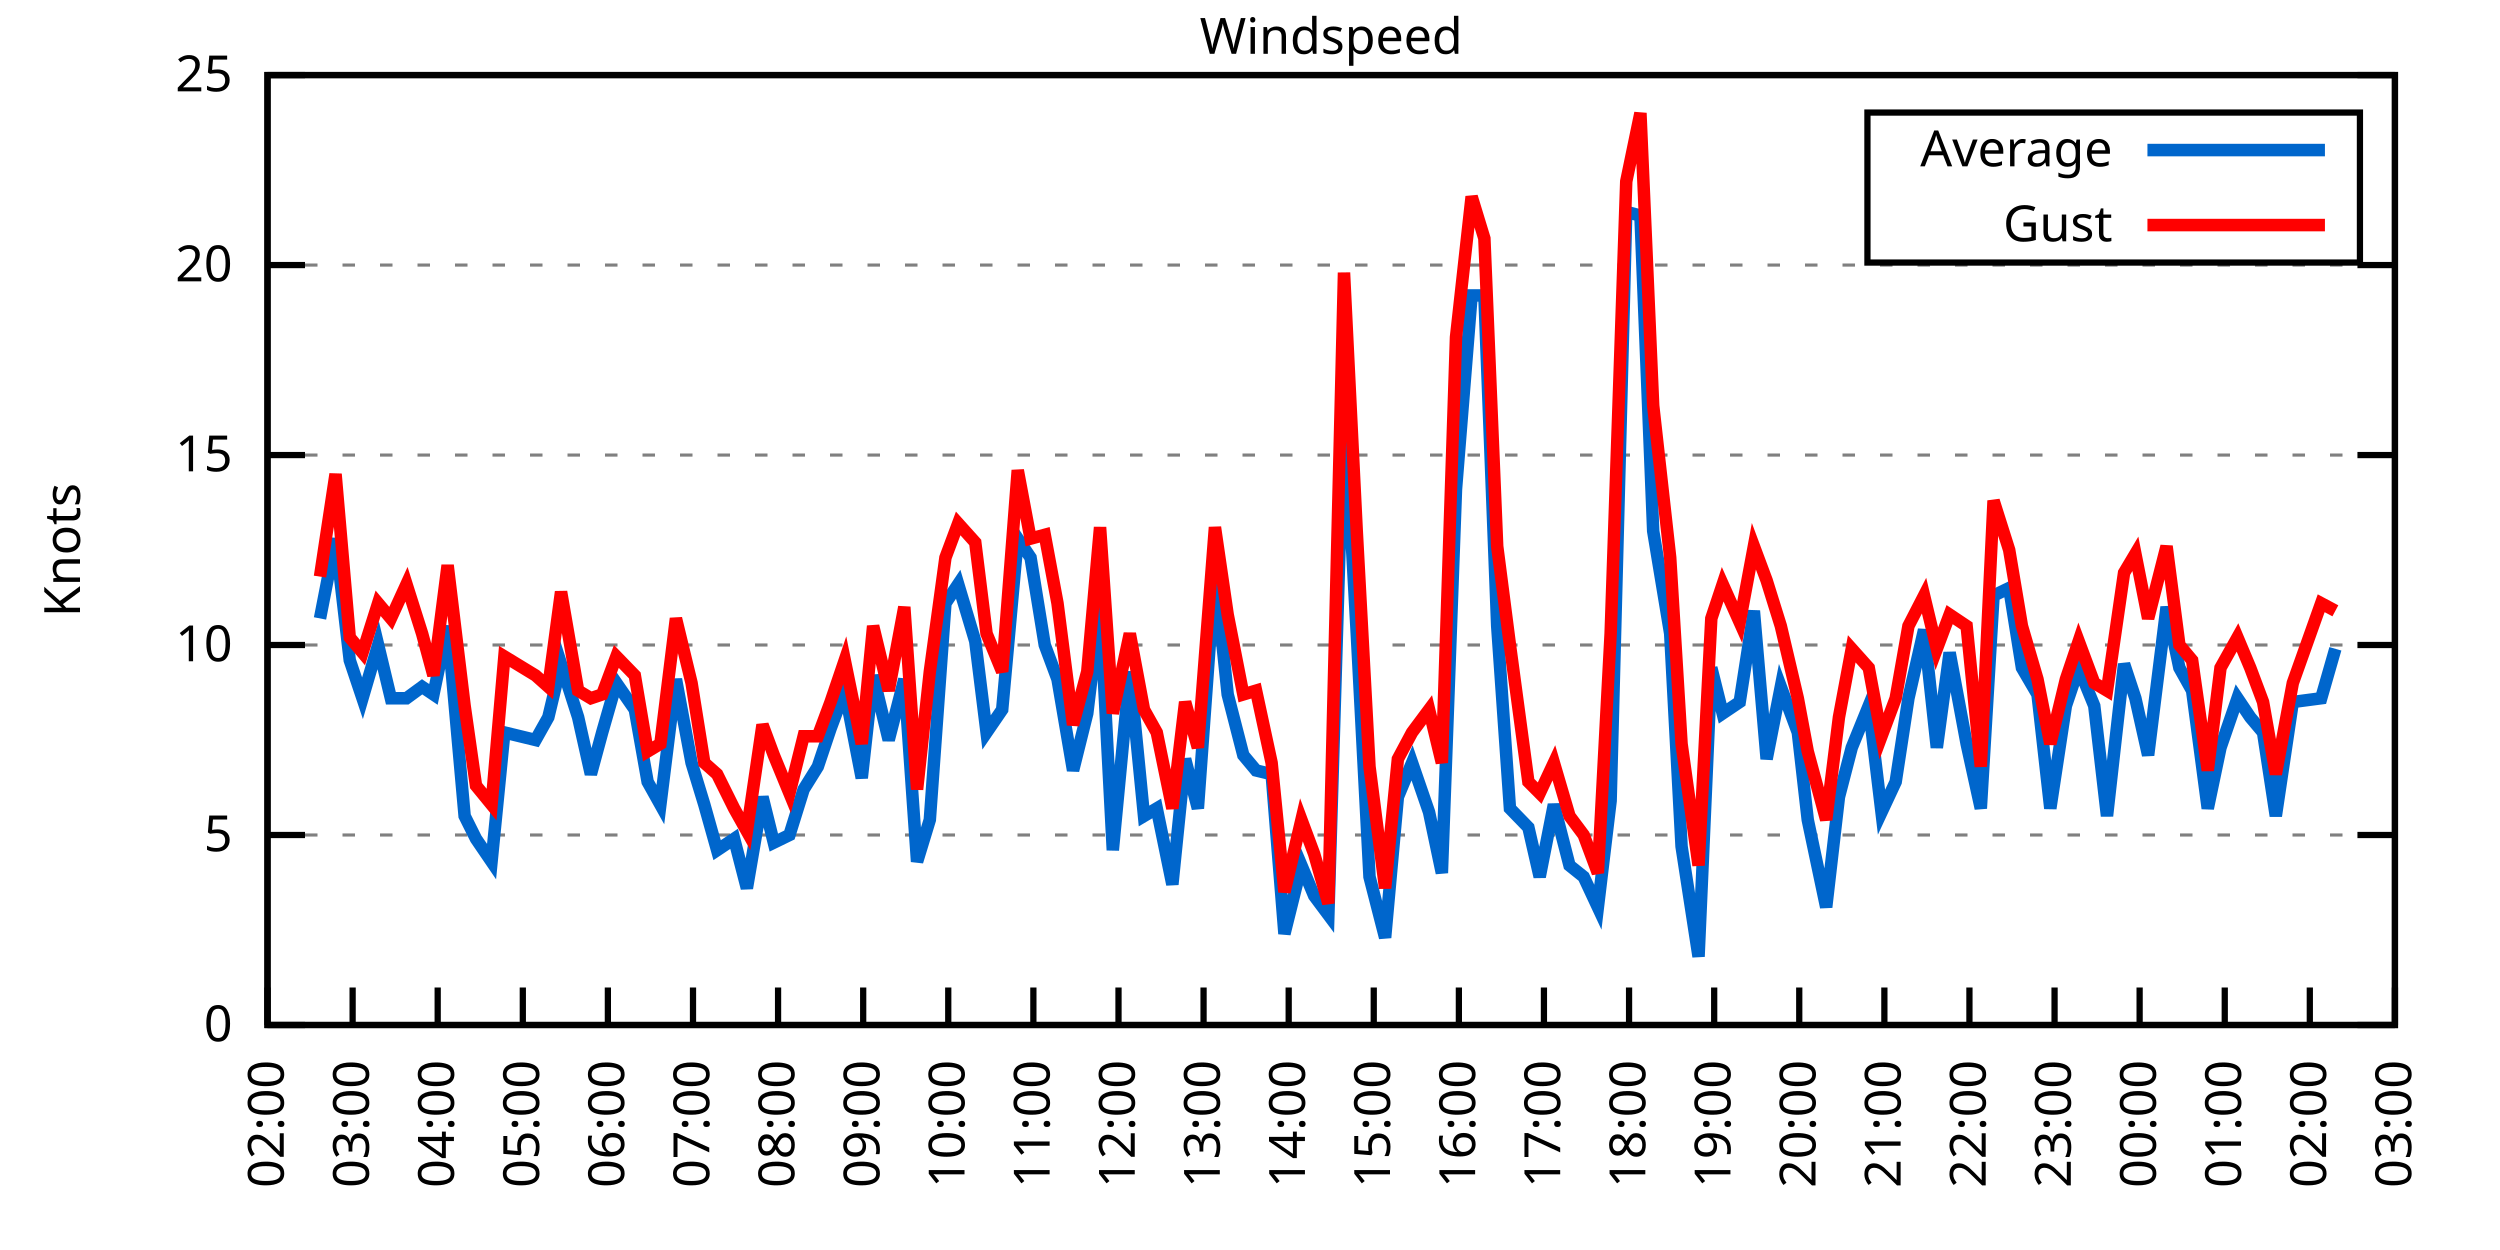
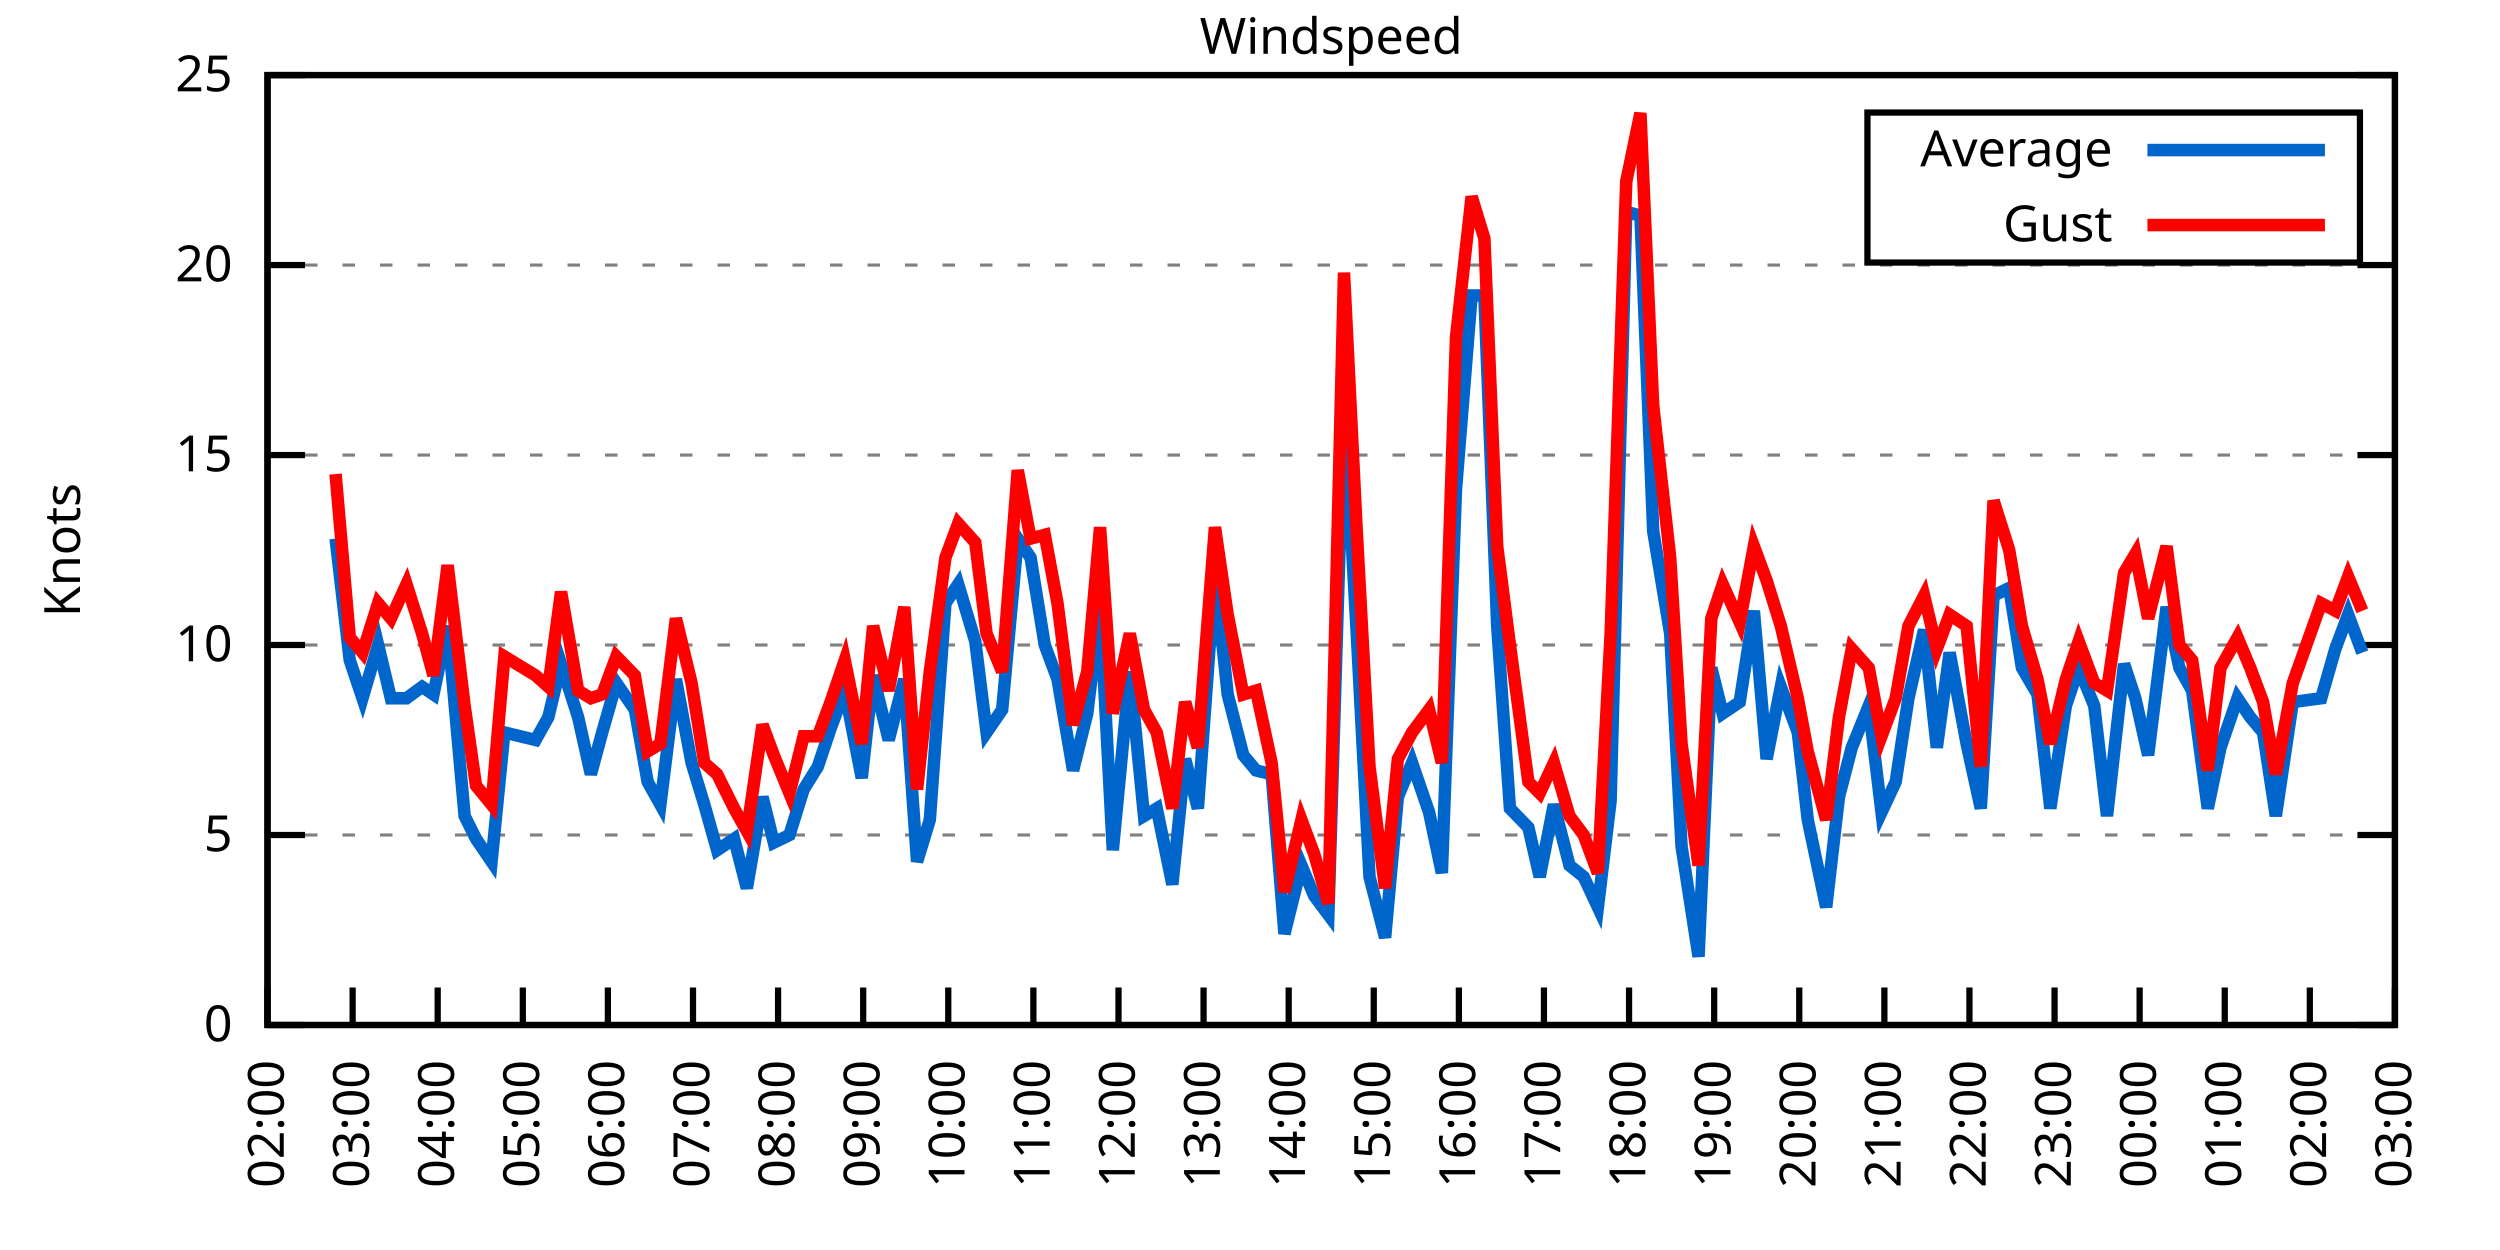
<svg xmlns="http://www.w3.org/2000/svg" xmlns:xlink="http://www.w3.org/1999/xlink" width="400" height="200" viewBox="0 0 400 200">
  <g id="gnuplot_canvas">
    <rect x="0" y="0" width="400" height="200" fill="none" />
    <defs>
      <circle id="gpDot" r="0.5" stroke-width="0.5" stroke="currentColor" />
      <path id="gpPt0" stroke-width="0.333" stroke="currentColor" d="M-1,0 h2 M0,-1 v2" />
      <path id="gpPt1" stroke-width="0.333" stroke="currentColor" d="M-1,-1 L1,1 M1,-1 L-1,1" />
      <path id="gpPt2" stroke-width="0.333" stroke="currentColor" d="M-1,0 L1,0 M0,-1 L0,1 M-1,-1 L1,1 M-1,1 L1,-1" />
      <rect id="gpPt3" stroke-width="0.333" stroke="currentColor" x="-1" y="-1" width="2" height="2" />
      <rect id="gpPt4" stroke-width="0.333" stroke="currentColor" fill="currentColor" x="-1" y="-1" width="2" height="2" />
      <circle id="gpPt5" stroke-width="0.333" stroke="currentColor" cx="0" cy="0" r="1" />
      <use xlink:href="#gpPt5" id="gpPt6" fill="currentColor" stroke="none" />
      <path id="gpPt7" stroke-width="0.333" stroke="currentColor" d="M0,-1.33 L-1.33,0.67 L1.33,0.67 z" />
      <use xlink:href="#gpPt7" id="gpPt8" fill="currentColor" stroke="none" />
      <use xlink:href="#gpPt7" id="gpPt9" stroke="currentColor" transform="rotate(180)" />
      <use xlink:href="#gpPt9" id="gpPt10" fill="currentColor" stroke="none" />
      <use xlink:href="#gpPt3" id="gpPt11" stroke="currentColor" transform="rotate(45)" />
      <use xlink:href="#gpPt11" id="gpPt12" fill="currentColor" stroke="none" />
      <path id="gpPt13" stroke-width="0.333" stroke="currentColor" d="M0,1.330 L1.265,0.411 L0.782,-1.067 L-0.782,-1.076 L-1.265,0.411 z" />
      <use xlink:href="#gpPt13" id="gpPt14" fill="currentColor" stroke="none" />
      <filter id="textbox" filterUnits="objectBoundingBox" x="0" y="0" height="1" width="1">
        <feFlood flood-color="white" flood-opacity="1" result="bgnd" />
        <feComposite in="SourceGraphic" in2="bgnd" operator="atop" />
      </filter>
      <filter id="greybox" filterUnits="objectBoundingBox" x="0" y="0" height="1" width="1">
        <feFlood flood-color="lightgrey" flood-opacity="1" result="grey" />
        <feComposite in="SourceGraphic" in2="grey" operator="atop" />
      </filter>
    </defs>
    <g fill="none" color="white" stroke="currentColor" stroke-width="1.00" stroke-linecap="butt" stroke-linejoin="miter">
</g>
    <g fill="none" color="black" stroke="currentColor" stroke-width="1.00" stroke-linecap="butt" stroke-linejoin="miter">
      <g stroke="none" shape-rendering="crispEdges">
        <polygon fill="rgb(255, 255, 255)" points="42.80,164.00 383.18,164.00 383.18,12.02 42.80,12.02 " />
      </g>
    </g>
    <g fill="none" color="black" stroke="currentColor" stroke-width="1.00" stroke-linecap="butt" stroke-linejoin="miter">
</g>
    <g fill="none" color="black" stroke="black" stroke-width="0.50" stroke-linecap="butt" stroke-linejoin="miter">
</g>
    <g fill="none" color="gray" stroke="currentColor" stroke-width="0.50" stroke-linecap="butt" stroke-linejoin="miter">
      <path stroke="gray" stroke-dasharray="2,4" class="gridline" d="M42.80,164.00 L383.19,164.00  " />
    </g>
    <g fill="none" color="gray" stroke="gray" stroke-width="1.00" stroke-linecap="butt" stroke-linejoin="miter">
</g>
    <g fill="none" color="black" stroke="currentColor" stroke-width="1.00" stroke-linecap="butt" stroke-linejoin="miter">
      <path stroke="black" d="M42.80,164.00 L48.80,164.00 M383.19,164.00 L377.19,164.00  " />
      <g transform="translate(37.20,166.60)" stroke="none" fill="black" font-family="Sans" font-size="8.00" text-anchor="end">
        <text>
          <tspan font-family="Sans"> 0</tspan>
        </text>
      </g>
    </g>
    <g fill="none" color="black" stroke="currentColor" stroke-width="1.00" stroke-linecap="butt" stroke-linejoin="miter">
</g>
    <g fill="none" color="black" stroke="black" stroke-width="0.50" stroke-linecap="butt" stroke-linejoin="miter">
</g>
    <g fill="none" color="gray" stroke="currentColor" stroke-width="0.50" stroke-linecap="butt" stroke-linejoin="miter">
      <path stroke="gray" stroke-dasharray="2,4" class="gridline" d="M42.80,133.60 L383.19,133.60  " />
    </g>
    <g fill="none" color="gray" stroke="gray" stroke-width="1.00" stroke-linecap="butt" stroke-linejoin="miter">
</g>
    <g fill="none" color="black" stroke="currentColor" stroke-width="1.00" stroke-linecap="butt" stroke-linejoin="miter">
      <path stroke="black" d="M42.80,133.60 L48.80,133.60 M383.19,133.60 L377.19,133.60  " />
      <g transform="translate(37.20,136.20)" stroke="none" fill="black" font-family="Sans" font-size="8.00" text-anchor="end">
        <text>
          <tspan font-family="Sans"> 5</tspan>
        </text>
      </g>
    </g>
    <g fill="none" color="black" stroke="currentColor" stroke-width="1.00" stroke-linecap="butt" stroke-linejoin="miter">
</g>
    <g fill="none" color="black" stroke="black" stroke-width="0.50" stroke-linecap="butt" stroke-linejoin="miter">
</g>
    <g fill="none" color="gray" stroke="currentColor" stroke-width="0.50" stroke-linecap="butt" stroke-linejoin="miter">
      <path stroke="gray" stroke-dasharray="2,4" class="gridline" d="M42.80,103.20 L383.19,103.20  " />
    </g>
    <g fill="none" color="gray" stroke="gray" stroke-width="1.00" stroke-linecap="butt" stroke-linejoin="miter">
</g>
    <g fill="none" color="black" stroke="currentColor" stroke-width="1.00" stroke-linecap="butt" stroke-linejoin="miter">
      <path stroke="black" d="M42.80,103.20 L48.80,103.20 M383.19,103.20 L377.19,103.20  " />
      <g transform="translate(37.20,105.80)" stroke="none" fill="black" font-family="Sans" font-size="8.00" text-anchor="end">
        <text>
          <tspan font-family="Sans"> 10</tspan>
        </text>
      </g>
    </g>
    <g fill="none" color="black" stroke="currentColor" stroke-width="1.00" stroke-linecap="butt" stroke-linejoin="miter">
</g>
    <g fill="none" color="black" stroke="black" stroke-width="0.50" stroke-linecap="butt" stroke-linejoin="miter">
</g>
    <g fill="none" color="gray" stroke="currentColor" stroke-width="0.50" stroke-linecap="butt" stroke-linejoin="miter">
      <path stroke="gray" stroke-dasharray="2,4" class="gridline" d="M42.80,72.81 L383.19,72.81  " />
    </g>
    <g fill="none" color="gray" stroke="gray" stroke-width="1.00" stroke-linecap="butt" stroke-linejoin="miter">
</g>
    <g fill="none" color="black" stroke="currentColor" stroke-width="1.00" stroke-linecap="butt" stroke-linejoin="miter">
      <path stroke="black" d="M42.80,72.81 L48.80,72.81 M383.19,72.81 L377.19,72.81  " />
      <g transform="translate(37.20,75.41)" stroke="none" fill="black" font-family="Sans" font-size="8.00" text-anchor="end">
        <text>
          <tspan font-family="Sans"> 15</tspan>
        </text>
      </g>
    </g>
    <g fill="none" color="black" stroke="currentColor" stroke-width="1.00" stroke-linecap="butt" stroke-linejoin="miter">
</g>
    <g fill="none" color="black" stroke="black" stroke-width="0.50" stroke-linecap="butt" stroke-linejoin="miter">
</g>
    <g fill="none" color="gray" stroke="currentColor" stroke-width="0.50" stroke-linecap="butt" stroke-linejoin="miter">
      <path stroke="gray" stroke-dasharray="2,4" class="gridline" d="M42.80,42.41 L383.19,42.41  " />
    </g>
    <g fill="none" color="gray" stroke="gray" stroke-width="1.00" stroke-linecap="butt" stroke-linejoin="miter">
</g>
    <g fill="none" color="black" stroke="currentColor" stroke-width="1.00" stroke-linecap="butt" stroke-linejoin="miter">
      <path stroke="black" d="M42.80,42.41 L48.80,42.41 M383.19,42.41 L377.19,42.41  " />
      <g transform="translate(37.20,45.01)" stroke="none" fill="black" font-family="Sans" font-size="8.00" text-anchor="end">
        <text>
          <tspan font-family="Sans"> 20</tspan>
        </text>
      </g>
    </g>
    <g fill="none" color="black" stroke="currentColor" stroke-width="1.00" stroke-linecap="butt" stroke-linejoin="miter">
</g>
    <g fill="none" color="black" stroke="black" stroke-width="0.50" stroke-linecap="butt" stroke-linejoin="miter">
</g>
    <g fill="none" color="gray" stroke="currentColor" stroke-width="0.50" stroke-linecap="butt" stroke-linejoin="miter">
      <path stroke="gray" stroke-dasharray="2,4" class="gridline" d="M42.80,12.01 L383.19,12.01  " />
    </g>
    <g fill="none" color="gray" stroke="gray" stroke-width="1.00" stroke-linecap="butt" stroke-linejoin="miter">
</g>
    <g fill="none" color="black" stroke="currentColor" stroke-width="1.00" stroke-linecap="butt" stroke-linejoin="miter">
      <path stroke="black" d="M42.80,12.01 L48.80,12.01 M383.19,12.01 L377.19,12.01  " />
      <g transform="translate(37.20,14.61)" stroke="none" fill="black" font-family="Sans" font-size="8.00" text-anchor="end">
        <text>
          <tspan font-family="Sans"> 25</tspan>
        </text>
      </g>
    </g>
    <g fill="none" color="black" stroke="currentColor" stroke-width="1.00" stroke-linecap="butt" stroke-linejoin="miter">
      <path stroke="black" d="M42.80,164.00 L42.80,158.00  " />
      <g transform="translate(45.40,169.60) rotate(270.00)" stroke="none" fill="black" font-family="Sans" font-size="8.00" text-anchor="end">
        <text>
          <tspan font-family="Sans">02:00</tspan>
        </text>
      </g>
    </g>
    <g fill="none" color="black" stroke="currentColor" stroke-width="1.00" stroke-linecap="butt" stroke-linejoin="miter">
      <path stroke="black" d="M56.42,164.00 L56.42,158.00  " />
      <g transform="translate(59.02,169.60) rotate(270.00)" stroke="none" fill="black" font-family="Sans" font-size="8.00" text-anchor="end">
        <text>
          <tspan font-family="Sans">03:00</tspan>
        </text>
      </g>
    </g>
    <g fill="none" color="black" stroke="currentColor" stroke-width="1.00" stroke-linecap="butt" stroke-linejoin="miter">
      <path stroke="black" d="M70.03,164.00 L70.03,158.00  " />
      <g transform="translate(72.63,169.60) rotate(270.00)" stroke="none" fill="black" font-family="Sans" font-size="8.00" text-anchor="end">
        <text>
          <tspan font-family="Sans">04:00</tspan>
        </text>
      </g>
    </g>
    <g fill="none" color="black" stroke="currentColor" stroke-width="1.00" stroke-linecap="butt" stroke-linejoin="miter">
      <path stroke="black" d="M83.65,164.00 L83.65,158.00  " />
      <g transform="translate(86.25,169.60) rotate(270.00)" stroke="none" fill="black" font-family="Sans" font-size="8.00" text-anchor="end">
        <text>
          <tspan font-family="Sans">05:00</tspan>
        </text>
      </g>
    </g>
    <g fill="none" color="black" stroke="currentColor" stroke-width="1.00" stroke-linecap="butt" stroke-linejoin="miter">
      <path stroke="black" d="M97.26,164.00 L97.26,158.00  " />
      <g transform="translate(99.86,169.60) rotate(270.00)" stroke="none" fill="black" font-family="Sans" font-size="8.00" text-anchor="end">
        <text>
          <tspan font-family="Sans">06:00</tspan>
        </text>
      </g>
    </g>
    <g fill="none" color="black" stroke="currentColor" stroke-width="1.00" stroke-linecap="butt" stroke-linejoin="miter">
      <path stroke="black" d="M110.88,164.00 L110.88,158.00  " />
      <g transform="translate(113.48,169.60) rotate(270.00)" stroke="none" fill="black" font-family="Sans" font-size="8.00" text-anchor="end">
        <text>
          <tspan font-family="Sans">07:00</tspan>
        </text>
      </g>
    </g>
    <g fill="none" color="black" stroke="currentColor" stroke-width="1.00" stroke-linecap="butt" stroke-linejoin="miter">
      <path stroke="black" d="M124.49,164.00 L124.49,158.00  " />
      <g transform="translate(127.09,169.60) rotate(270.00)" stroke="none" fill="black" font-family="Sans" font-size="8.00" text-anchor="end">
        <text>
          <tspan font-family="Sans">08:00</tspan>
        </text>
      </g>
    </g>
    <g fill="none" color="black" stroke="currentColor" stroke-width="1.00" stroke-linecap="butt" stroke-linejoin="miter">
      <path stroke="black" d="M138.11,164.00 L138.11,158.00  " />
      <g transform="translate(140.71,169.60) rotate(270.00)" stroke="none" fill="black" font-family="Sans" font-size="8.00" text-anchor="end">
        <text>
          <tspan font-family="Sans">09:00</tspan>
        </text>
      </g>
    </g>
    <g fill="none" color="black" stroke="currentColor" stroke-width="1.00" stroke-linecap="butt" stroke-linejoin="miter">
      <path stroke="black" d="M151.72,164.00 L151.72,158.00  " />
      <g transform="translate(154.32,169.60) rotate(270.00)" stroke="none" fill="black" font-family="Sans" font-size="8.00" text-anchor="end">
        <text>
          <tspan font-family="Sans">10:00</tspan>
        </text>
      </g>
    </g>
    <g fill="none" color="black" stroke="currentColor" stroke-width="1.00" stroke-linecap="butt" stroke-linejoin="miter">
      <path stroke="black" d="M165.34,164.00 L165.34,158.00  " />
      <g transform="translate(167.94,169.60) rotate(270.00)" stroke="none" fill="black" font-family="Sans" font-size="8.00" text-anchor="end">
        <text>
          <tspan font-family="Sans">11:00</tspan>
        </text>
      </g>
    </g>
    <g fill="none" color="black" stroke="currentColor" stroke-width="1.00" stroke-linecap="butt" stroke-linejoin="miter">
      <path stroke="black" d="M178.96,164.00 L178.96,158.00  " />
      <g transform="translate(181.56,169.60) rotate(270.00)" stroke="none" fill="black" font-family="Sans" font-size="8.00" text-anchor="end">
        <text>
          <tspan font-family="Sans">12:00</tspan>
        </text>
      </g>
    </g>
    <g fill="none" color="black" stroke="currentColor" stroke-width="1.00" stroke-linecap="butt" stroke-linejoin="miter">
      <path stroke="black" d="M192.57,164.00 L192.57,158.00  " />
      <g transform="translate(195.17,169.60) rotate(270.00)" stroke="none" fill="black" font-family="Sans" font-size="8.00" text-anchor="end">
        <text>
          <tspan font-family="Sans">13:00</tspan>
        </text>
      </g>
    </g>
    <g fill="none" color="black" stroke="currentColor" stroke-width="1.00" stroke-linecap="butt" stroke-linejoin="miter">
      <path stroke="black" d="M206.19,164.00 L206.19,158.00  " />
      <g transform="translate(208.79,169.60) rotate(270.00)" stroke="none" fill="black" font-family="Sans" font-size="8.00" text-anchor="end">
        <text>
          <tspan font-family="Sans">14:00</tspan>
        </text>
      </g>
    </g>
    <g fill="none" color="black" stroke="currentColor" stroke-width="1.00" stroke-linecap="butt" stroke-linejoin="miter">
      <path stroke="black" d="M219.80,164.00 L219.80,158.00  " />
      <g transform="translate(222.40,169.60) rotate(270.00)" stroke="none" fill="black" font-family="Sans" font-size="8.00" text-anchor="end">
        <text>
          <tspan font-family="Sans">15:00</tspan>
        </text>
      </g>
    </g>
    <g fill="none" color="black" stroke="currentColor" stroke-width="1.00" stroke-linecap="butt" stroke-linejoin="miter">
      <path stroke="black" d="M233.42,164.00 L233.42,158.00  " />
      <g transform="translate(236.02,169.60) rotate(270.00)" stroke="none" fill="black" font-family="Sans" font-size="8.00" text-anchor="end">
        <text>
          <tspan font-family="Sans">16:00</tspan>
        </text>
      </g>
    </g>
    <g fill="none" color="black" stroke="currentColor" stroke-width="1.00" stroke-linecap="butt" stroke-linejoin="miter">
      <path stroke="black" d="M247.03,164.00 L247.03,158.00  " />
      <g transform="translate(249.63,169.60) rotate(270.00)" stroke="none" fill="black" font-family="Sans" font-size="8.00" text-anchor="end">
        <text>
          <tspan font-family="Sans">17:00</tspan>
        </text>
      </g>
    </g>
    <g fill="none" color="black" stroke="currentColor" stroke-width="1.00" stroke-linecap="butt" stroke-linejoin="miter">
      <path stroke="black" d="M260.65,164.00 L260.65,158.00  " />
      <g transform="translate(263.25,169.60) rotate(270.00)" stroke="none" fill="black" font-family="Sans" font-size="8.00" text-anchor="end">
        <text>
          <tspan font-family="Sans">18:00</tspan>
        </text>
      </g>
    </g>
    <g fill="none" color="black" stroke="currentColor" stroke-width="1.00" stroke-linecap="butt" stroke-linejoin="miter">
      <path stroke="black" d="M274.27,164.00 L274.27,158.00  " />
      <g transform="translate(276.87,169.60) rotate(270.00)" stroke="none" fill="black" font-family="Sans" font-size="8.00" text-anchor="end">
        <text>
          <tspan font-family="Sans">19:00</tspan>
        </text>
      </g>
    </g>
    <g fill="none" color="black" stroke="currentColor" stroke-width="1.00" stroke-linecap="butt" stroke-linejoin="miter">
      <path stroke="black" d="M287.88,164.00 L287.88,158.00  " />
      <g transform="translate(290.48,169.60) rotate(270.00)" stroke="none" fill="black" font-family="Sans" font-size="8.00" text-anchor="end">
        <text>
          <tspan font-family="Sans">20:00</tspan>
        </text>
      </g>
    </g>
    <g fill="none" color="black" stroke="currentColor" stroke-width="1.00" stroke-linecap="butt" stroke-linejoin="miter">
      <path stroke="black" d="M301.50,164.00 L301.50,158.00  " />
      <g transform="translate(304.10,169.60) rotate(270.00)" stroke="none" fill="black" font-family="Sans" font-size="8.00" text-anchor="end">
        <text>
          <tspan font-family="Sans">21:00</tspan>
        </text>
      </g>
    </g>
    <g fill="none" color="black" stroke="currentColor" stroke-width="1.00" stroke-linecap="butt" stroke-linejoin="miter">
      <path stroke="black" d="M315.11,164.00 L315.11,158.00  " />
      <g transform="translate(317.71,169.60) rotate(270.00)" stroke="none" fill="black" font-family="Sans" font-size="8.00" text-anchor="end">
        <text>
          <tspan font-family="Sans">22:00</tspan>
        </text>
      </g>
    </g>
    <g fill="none" color="black" stroke="currentColor" stroke-width="1.00" stroke-linecap="butt" stroke-linejoin="miter">
      <path stroke="black" d="M328.73,164.00 L328.73,158.00  " />
      <g transform="translate(331.33,169.60) rotate(270.00)" stroke="none" fill="black" font-family="Sans" font-size="8.00" text-anchor="end">
        <text>
          <tspan font-family="Sans">23:00</tspan>
        </text>
      </g>
    </g>
    <g fill="none" color="black" stroke="currentColor" stroke-width="1.00" stroke-linecap="butt" stroke-linejoin="miter">
      <path stroke="black" d="M342.34,164.00 L342.34,158.00  " />
      <g transform="translate(344.94,169.60) rotate(270.00)" stroke="none" fill="black" font-family="Sans" font-size="8.00" text-anchor="end">
        <text>
          <tspan font-family="Sans">00:00</tspan>
        </text>
      </g>
    </g>
    <g fill="none" color="black" stroke="currentColor" stroke-width="1.00" stroke-linecap="butt" stroke-linejoin="miter">
      <path stroke="black" d="M355.96,164.00 L355.96,158.00  " />
      <g transform="translate(358.56,169.60) rotate(270.00)" stroke="none" fill="black" font-family="Sans" font-size="8.00" text-anchor="end">
        <text>
          <tspan font-family="Sans">01:00</tspan>
        </text>
      </g>
    </g>
    <g fill="none" color="black" stroke="currentColor" stroke-width="1.00" stroke-linecap="butt" stroke-linejoin="miter">
      <path stroke="black" d="M369.57,164.00 L369.57,158.00  " />
      <g transform="translate(372.17,169.60) rotate(270.00)" stroke="none" fill="black" font-family="Sans" font-size="8.00" text-anchor="end">
        <text>
          <tspan font-family="Sans">02:00</tspan>
        </text>
      </g>
    </g>
    <g fill="none" color="black" stroke="currentColor" stroke-width="1.00" stroke-linecap="butt" stroke-linejoin="miter">
      <path stroke="black" d="M383.19,164.00 L383.19,158.00  " />
      <g transform="translate(385.79,169.60) rotate(270.00)" stroke="none" fill="black" font-family="Sans" font-size="8.00" text-anchor="end">
        <text>
          <tspan font-family="Sans">03:00</tspan>
        </text>
      </g>
    </g>
    <g fill="none" color="black" stroke="currentColor" stroke-width="1.00" stroke-linecap="butt" stroke-linejoin="miter">
</g>
    <g fill="none" color="black" stroke="currentColor" stroke-width="1.00" stroke-linecap="butt" stroke-linejoin="miter">
      <path stroke="black" d="M42.80,12.01 L42.80,164.00 L383.19,164.00 L383.19,12.01 L42.80,12.01 Z  " />
    </g>
    <g fill="none" color="black" stroke="currentColor" stroke-width="1.00" stroke-linecap="butt" stroke-linejoin="miter">
</g>
    <g fill="none" color="black" stroke="currentColor" stroke-width="1.00" stroke-linecap="butt" stroke-linejoin="miter">
      <path stroke="black" d="M298.79,42.01 L298.79,18.01 L377.59,18.01 L377.59,42.01 L298.79,42.01 Z  " />
    </g>
    <g id="Windspeed_plot_1">
      <g fill="none" color="white" stroke="black" stroke-width="2.00" stroke-linecap="butt" stroke-linejoin="miter">
</g>
      <g fill="none" color="black" stroke="currentColor" stroke-width="2.00" stroke-linecap="butt" stroke-linejoin="miter">
        <g transform="translate(337.99,26.61)" stroke="none" fill="black" font-family="Sans" font-size="8.00" text-anchor="end">
          <text>
            <tspan font-family="Sans">Average</tspan>
          </text>
        </g>
      </g>
      <g fill="none" color="black" stroke="currentColor" stroke-width="2.00" stroke-linecap="butt" stroke-linejoin="miter">
-         <path stroke="rgb(  0, 102, 204)" d="M343.59,24.01 L371.99,24.01 M51.20,98.95 L53.69,86.18 L55.96,105.64 L58.00,111.72 L60.50,103.20 L62.54,111.72   L65.04,111.72 L67.54,109.89 L69.35,111.11 L71.62,100.16 L74.34,130.56 L76.16,134.21 L78.65,137.86 L80.70,117.19   L85.69,118.40 L87.73,114.76 L89.77,106.24 L92.50,114.76 L94.54,123.87 L96.35,117.19 L98.62,109.28 L101.57,113.54   L103.62,125.09 L105.66,128.74 L108.15,108.68 L110.65,122.05 L112.69,128.74 L114.74,136.03 L117.46,134.21 L119.50,142.11   L122.00,127.52 L123.81,134.82 L126.31,133.60 L128.58,126.31 L130.85,122.66 L132.89,116.58 L135.16,110.50 L137.88,124.48   L139.70,108.07 L142.19,118.40 L144.69,108.68 L146.73,137.86 L148.77,131.17 L151.27,96.52 L153.31,93.48 L156.04,102.60   L157.85,117.19 L160.35,113.54 L162.84,86.18 L164.89,89.22 L167.16,103.20 L169.20,108.68 L171.69,123.27 L173.96,114.15   L176.01,97.12 L178.05,136.03 L180.77,107.46 L183.04,130.56 L185.08,129.35 L187.58,141.51 L189.62,121.44 L191.66,129.35   L194.39,91.65 L196.43,111.11 L198.93,120.83 L200.97,123.27 L203.46,123.87 L205.51,149.41 L208.23,138.47 L210.27,143.33   L212.54,146.37 L215.04,64.29 L217.08,101.38 L219.12,140.29 L221.62,150.02 L223.66,127.52 L225.93,122.05 L228.65,129.95   L230.70,139.68 L232.96,78.28 L235.46,47.27 L237.50,47.27 L239.55,100.16 L241.59,129.35 L244.54,132.39 L246.35,140.29   L248.62,128.74 L251.12,138.47 L253.39,140.29 L255.66,145.15 L257.70,128.13 L260.20,33.90 L262.47,34.50 L264.51,84.97   L267.23,101.38 L269.05,135.43 L271.77,153.06 L273.81,106.85 L275.63,114.15 L278.35,112.32 L280.62,97.73 L282.66,121.44   L284.93,109.89 L287.65,117.19 L289.24,131.17 L292.19,145.15 L294.23,127.52 L296.28,119.62 L299.00,112.93 L301.04,129.95   L303.31,125.09 L305.35,111.72 L307.85,100.77 L309.89,119.62 L311.94,104.42 L314.66,119.01 L316.93,129.35 L318.97,95.30   L321.47,94.08 L323.51,106.85 L326.00,111.11 L328.05,129.35 L330.54,112.93 L332.59,106.85 L335.08,112.93 L337.12,130.56   L339.85,106.24 L341.66,111.72 L343.70,120.83 L346.65,97.12 L348.70,106.85 L350.74,110.50 L353.24,129.35 L355.28,119.62   L358.00,111.72 L360.04,114.76 L362.09,117.19 L364.13,130.56 L366.85,112.32 L371.39,111.72 L373.66,103.81  " />
+         <path stroke="rgb(  0, 102, 204)" d="M343.59,24.01 L371.99,24.01 M53.69,86.18 L55.96,105.64 L58.00,111.72 L60.50,103.20 L62.54,111.72 L65.04,111.72   L67.54,109.89 L69.35,111.11 L71.62,100.16 L74.34,130.56 L76.16,134.21 L78.65,137.86 L80.70,117.19 L85.69,118.40   L87.73,114.76 L89.77,106.24 L92.50,114.76 L94.54,123.87 L96.35,117.19 L98.62,109.28 L101.57,113.54 L103.62,125.09   L105.66,128.74 L108.15,108.68 L110.65,122.05 L112.69,128.74 L114.74,136.03 L117.46,134.21 L119.50,142.11 L122.00,127.52   L123.81,134.82 L126.31,133.60 L128.58,126.31 L130.85,122.66 L132.89,116.58 L135.16,110.50 L137.88,124.48 L139.70,108.07   L142.19,118.40 L144.69,108.68 L146.73,137.86 L148.77,131.17 L151.27,96.52 L153.31,93.48 L156.04,102.60 L157.85,117.19   L160.35,113.54 L162.84,86.18 L164.89,89.22 L167.16,103.20 L169.20,108.68 L171.69,123.27 L173.96,114.15 L176.01,97.12   L178.05,136.03 L180.77,107.46 L183.04,130.56 L185.08,129.35 L187.58,141.51 L189.62,121.44 L191.66,129.35 L194.39,91.65   L196.43,111.11 L198.93,120.83 L200.97,123.27 L203.46,123.87 L205.51,149.41 L208.23,138.47 L210.27,143.33 L212.54,146.37   L215.04,64.29 L217.08,101.38 L219.12,140.29 L221.62,150.02 L223.66,127.52 L225.93,122.05 L228.65,129.95 L230.70,139.68   L232.96,78.28 L235.46,47.27 L237.50,47.27 L239.55,100.16 L241.59,129.35 L244.54,132.39 L246.35,140.29 L248.62,128.74   L251.12,138.47 L253.39,140.29 L255.66,145.15 L257.70,128.13 L260.20,33.90 L262.47,34.50 L264.51,84.97 L267.23,101.38   L269.05,135.43 L271.77,153.06 L273.81,106.85 L275.63,114.15 L278.35,112.32 L280.62,97.73 L282.66,121.44 L284.93,109.89   L287.65,117.19 L289.24,131.17 L292.19,145.15 L294.23,127.52 L296.28,119.62 L299.00,112.93 L301.04,129.95 L303.31,125.09   L305.35,111.72 L307.85,100.77 L309.89,119.62 L311.94,104.42 L314.66,119.01 L316.93,129.35 L318.97,95.30 L321.47,94.08   L323.51,106.85 L326.00,111.11 L328.05,129.35 L330.54,112.93 L332.59,106.85 L335.08,112.93 L337.12,130.56 L339.85,106.24   L341.66,111.72 L343.70,120.83 L346.65,97.12 L348.70,106.85 L350.74,110.50 L353.24,129.35 L355.28,119.62 L358.00,111.72   L360.04,114.76 L362.09,117.19 L364.13,130.56 L366.85,112.32 L371.39,111.72 L373.66,103.81 L375.70,98.34 L377.97,104.42    " />
      </g>
    </g>
    <g id="Windspeed_plot_2">
      <g fill="none" color="black" stroke="currentColor" stroke-width="2.00" stroke-linecap="butt" stroke-linejoin="miter">
        <g transform="translate(337.99,38.61)" stroke="none" fill="black" font-family="Sans" font-size="8.00" text-anchor="end">
          <text>
            <tspan font-family="Sans">Gust</tspan>
          </text>
        </g>
      </g>
      <g fill="none" color="black" stroke="currentColor" stroke-width="2.00" stroke-linecap="butt" stroke-linejoin="miter">
-         <path stroke="rgb(255,   0,   0)" d="M343.59,36.01 L371.99,36.01 M51.20,92.26 L53.69,75.85 L55.96,101.99 L58.00,104.42 L60.50,96.52 L62.54,98.95   L65.04,93.48 L67.54,101.38 L69.35,108.07 L71.62,90.44 L74.34,112.93 L76.16,125.70 L78.65,128.74 L80.70,105.03   L85.69,108.07 L87.73,109.89 L89.77,94.69 L92.50,110.50 L94.54,111.72 L96.35,111.11 L98.62,105.03 L101.57,108.07   L103.62,120.23 L105.66,119.01 L108.15,98.95 L110.65,109.28 L112.69,122.05 L114.74,123.87 L117.46,129.35 L119.50,132.99   L122.00,115.97 L123.81,120.83 L126.31,126.91 L128.58,117.80 L130.85,117.80 L132.89,112.32 L135.16,105.64 L137.88,119.01   L139.70,100.16 L142.19,110.50 L144.69,97.12 L146.73,126.31 L148.77,107.46 L151.27,89.22 L153.31,83.75 L156.04,86.79   L157.85,101.38 L160.35,107.46 L162.84,75.24 L164.89,86.18 L167.16,85.57 L169.20,96.52 L171.69,115.97 L173.96,107.46   L176.01,84.36 L178.05,114.15 L180.77,101.38 L183.04,113.54 L185.08,117.19 L187.58,129.35 L189.62,112.32 L191.66,119.62   L194.39,84.36 L196.43,98.34 L198.93,111.11 L200.97,110.50 L203.46,122.05 L205.51,142.72 L208.23,131.17 L210.27,136.64   L212.54,144.55 L215.04,43.62 L217.08,84.97 L219.12,122.66 L221.62,142.11 L223.66,121.44 L225.93,117.19 L228.65,113.54   L230.70,122.05 L232.96,53.96 L235.46,31.46 L237.50,38.15 L239.55,87.40 L241.59,103.20 L244.54,125.09 L246.35,126.91   L248.62,122.05 L251.12,130.56 L253.39,133.60 L255.66,139.68 L257.70,101.38 L260.20,29.03 L262.47,18.09 L264.51,64.90   L267.23,89.22 L269.05,119.01 L271.77,138.47 L273.81,98.95 L275.63,93.48 L278.35,99.56 L280.62,87.40 L282.66,92.87   L284.93,100.16 L287.65,111.72 L289.24,120.23 L292.19,131.17 L294.23,114.76 L296.28,103.81 L299.00,106.85 L301.04,117.80   L303.31,111.72 L305.35,100.16 L307.85,95.30 L309.89,103.81 L311.94,98.34 L314.66,100.16 L316.93,122.66 L318.97,80.10   L321.47,88.00 L323.51,100.16 L326.00,108.68 L328.05,119.01 L330.54,108.68 L332.59,102.60 L335.08,109.28 L337.12,110.50   L339.85,91.65 L341.66,88.61 L343.70,98.95 L346.65,87.40 L348.70,103.20 L350.74,105.64 L353.24,123.27 L355.28,106.85   L358.00,101.99 L360.04,106.85 L362.09,112.32 L364.13,123.87 L366.85,109.28 L371.39,96.52 L373.66,97.73  " />
+         <path stroke="rgb(255,   0,   0)" d="M343.59,36.01 L371.99,36.01 M53.69,75.85 L55.96,101.99 L58.00,104.42 L60.50,96.52 L62.54,98.95 L65.04,93.48   L67.54,101.38 L69.35,108.07 L71.62,90.44 L74.34,112.93 L76.16,125.70 L78.65,128.74 L80.70,105.03 L85.69,108.07   L87.73,109.89 L89.77,94.69 L92.50,110.50 L94.54,111.72 L96.35,111.11 L98.62,105.03 L101.57,108.07 L103.62,120.23   L105.66,119.01 L108.15,98.95 L110.65,109.28 L112.69,122.05 L114.74,123.87 L117.46,129.35 L119.50,132.99 L122.00,115.97   L123.81,120.83 L126.31,126.91 L128.58,117.80 L130.85,117.80 L132.89,112.32 L135.16,105.64 L137.88,119.01 L139.70,100.16   L142.19,110.50 L144.69,97.12 L146.73,126.31 L148.77,107.46 L151.27,89.22 L153.31,83.75 L156.04,86.79 L157.85,101.38   L160.35,107.46 L162.84,75.24 L164.89,86.18 L167.16,85.57 L169.20,96.52 L171.69,115.97 L173.96,107.46 L176.01,84.36   L178.05,114.15 L180.77,101.38 L183.04,113.54 L185.08,117.19 L187.58,129.35 L189.62,112.32 L191.66,119.62 L194.39,84.36   L196.43,98.34 L198.93,111.11 L200.97,110.50 L203.46,122.05 L205.51,142.72 L208.23,131.17 L210.27,136.64 L212.54,144.55   L215.04,43.62 L217.08,84.97 L219.12,122.66 L221.62,142.11 L223.66,121.44 L225.93,117.19 L228.65,113.54 L230.70,122.05   L232.96,53.96 L235.46,31.46 L237.50,38.15 L239.55,87.40 L241.59,103.20 L244.54,125.09 L246.35,126.91 L248.62,122.05   L251.12,130.56 L253.39,133.60 L255.66,139.68 L257.70,101.38 L260.20,29.03 L262.47,18.09 L264.51,64.90 L267.23,89.22   L269.05,119.01 L271.77,138.47 L273.81,98.95 L275.63,93.48 L278.35,99.56 L280.62,87.40 L282.66,92.87 L284.93,100.16   L287.65,111.72 L289.24,120.23 L292.19,131.17 L294.23,114.76 L296.28,103.81 L299.00,106.85 L301.04,117.80 L303.31,111.72   L305.35,100.16 L307.85,95.30 L309.89,103.81 L311.94,98.34 L314.66,100.16 L316.93,122.66 L318.97,80.10 L321.47,88.00   L323.51,100.16 L326.00,108.68 L328.05,119.01 L330.54,108.68 L332.59,102.60 L335.08,109.28 L337.12,110.50 L339.85,91.65   L341.66,88.61 L343.70,98.95 L346.65,87.40 L348.70,103.20 L350.74,105.64 L353.24,123.27 L355.28,106.85 L358.00,101.99   L360.04,106.85 L362.09,112.32 L364.13,123.87 L366.85,109.28 L371.39,96.52 L373.66,97.73 L375.70,92.26 L377.97,97.73    " />
      </g>
    </g>
    <g fill="none" color="black" stroke="currentColor" stroke-width="2.00" stroke-linecap="butt" stroke-linejoin="miter">
</g>
    <g fill="none" color="black" stroke="black" stroke-width="1.00" stroke-linecap="butt" stroke-linejoin="miter">
</g>
    <g fill="none" color="black" stroke="currentColor" stroke-width="1.00" stroke-linecap="butt" stroke-linejoin="miter">
      <path stroke="black" d="M42.80,12.01 L42.80,164.00 L383.19,164.00 L383.19,12.01 L42.80,12.01 Z  " />
      <g transform="translate(12.80,88.01) rotate(270.00)" stroke="none" fill="black" font-family="Sans" font-size="8.00" text-anchor="middle">
        <text>
          <tspan font-family="Sans">Knots</tspan>
        </text>
      </g>
    </g>
    <g fill="none" color="black" stroke="currentColor" stroke-width="1.00" stroke-linecap="butt" stroke-linejoin="miter">
</g>
    <g fill="none" color="black" stroke="currentColor" stroke-width="1.00" stroke-linecap="butt" stroke-linejoin="miter">
      <g transform="translate(212.99,8.61)" stroke="none" fill="black" font-family="Sans" font-size="8.00" text-anchor="middle">
        <text>
          <tspan font-family="Sans">Windspeed</tspan>
        </text>
      </g>
    </g>
    <g fill="none" color="black" stroke="currentColor" stroke-width="1.00" stroke-linecap="butt" stroke-linejoin="miter">
</g>
  </g>
</svg>
